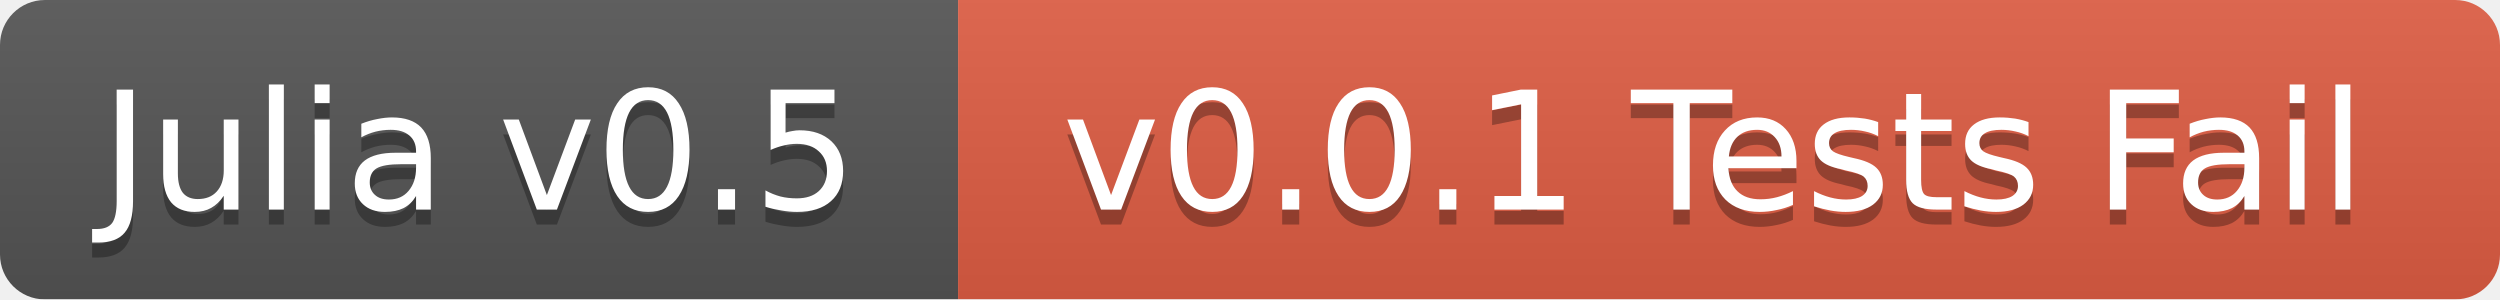
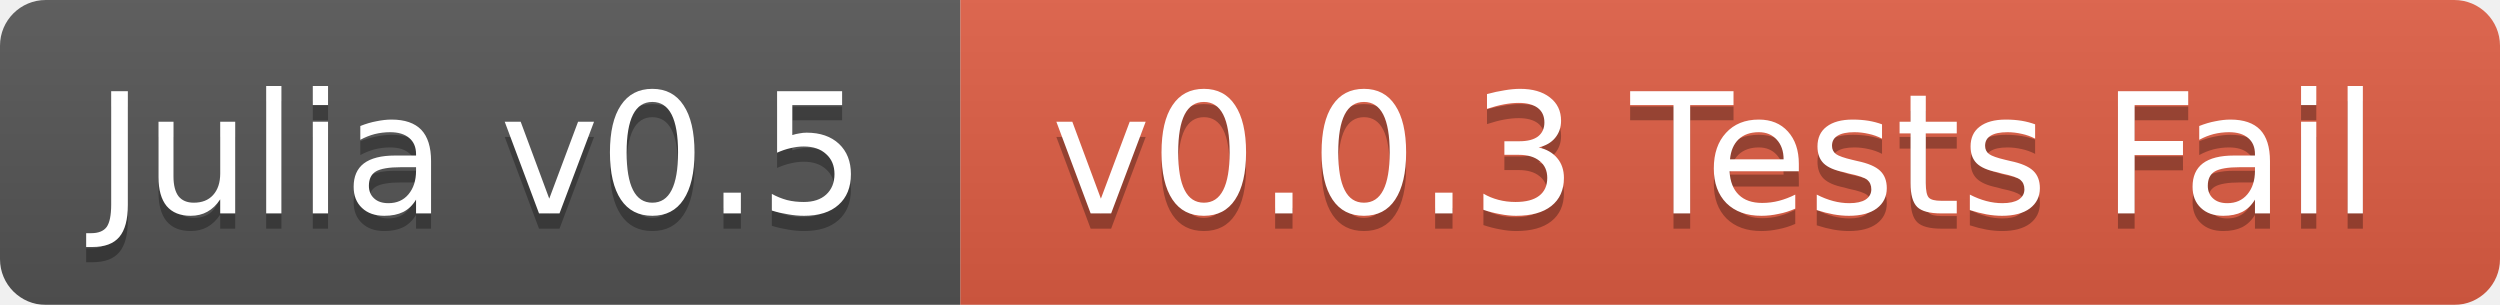
- <svg xmlns="http://www.w3.org/2000/svg" width="167" height="20">
+ <svg xmlns="http://www.w3.org/2000/svg" width="164" height="20">
  <linearGradient id="b" x2="0" y2="100%">
    <stop offset="0" stop-color="#bbb" stop-opacity=".1" />
    <stop offset="1" stop-opacity=".1" />
  </linearGradient>
  <mask id="a">
-     <rect width="167" height="20" rx="3" fill="#fff" />
+     <rect width="164" height="20" rx="3" fill="#fff" />
  </mask>
  <g mask="url(#a)">
-     <path fill="#555" d="M0 0h64v20H0z" />
-     <path fill="#e05d44" d="M64 0h103v20H64z" />
-     <path fill="url(#b)" d="M0 0h167v20H0z" />
+     <path fill="#555" d="M0 0h63v20H0z" />
+     <path fill="#e05d44" d="M63 0h101v20H63z" />
+     <path fill="url(#b)" d="M0 0h164v20H0z" />
  </g>
  <g fill="#fff" text-anchor="middle" font-family="DejaVu Sans,Verdana,Geneva,sans-serif" font-size="11">
-     <text x="32" y="15" fill="#010101" fill-opacity=".3">Julia v0.5</text>
-     <text x="32" y="14">Julia v0.5</text>
-     <text x="114.5" y="15" fill="#010101" fill-opacity=".3">v0.0.1 Tests Fail</text>
-     <text x="114.5" y="14">v0.0.1 Tests Fail</text>
+     <text x="31.5" y="15" fill="#010101" fill-opacity=".3">Julia v0.5</text>
+     <text x="31.5" y="14">Julia v0.5</text>
+     <text x="112.5" y="15" fill="#010101" fill-opacity=".3">v0.0.3 Tests Fail</text>
+     <text x="112.5" y="14">v0.0.3 Tests Fail</text>
  </g>
</svg>
